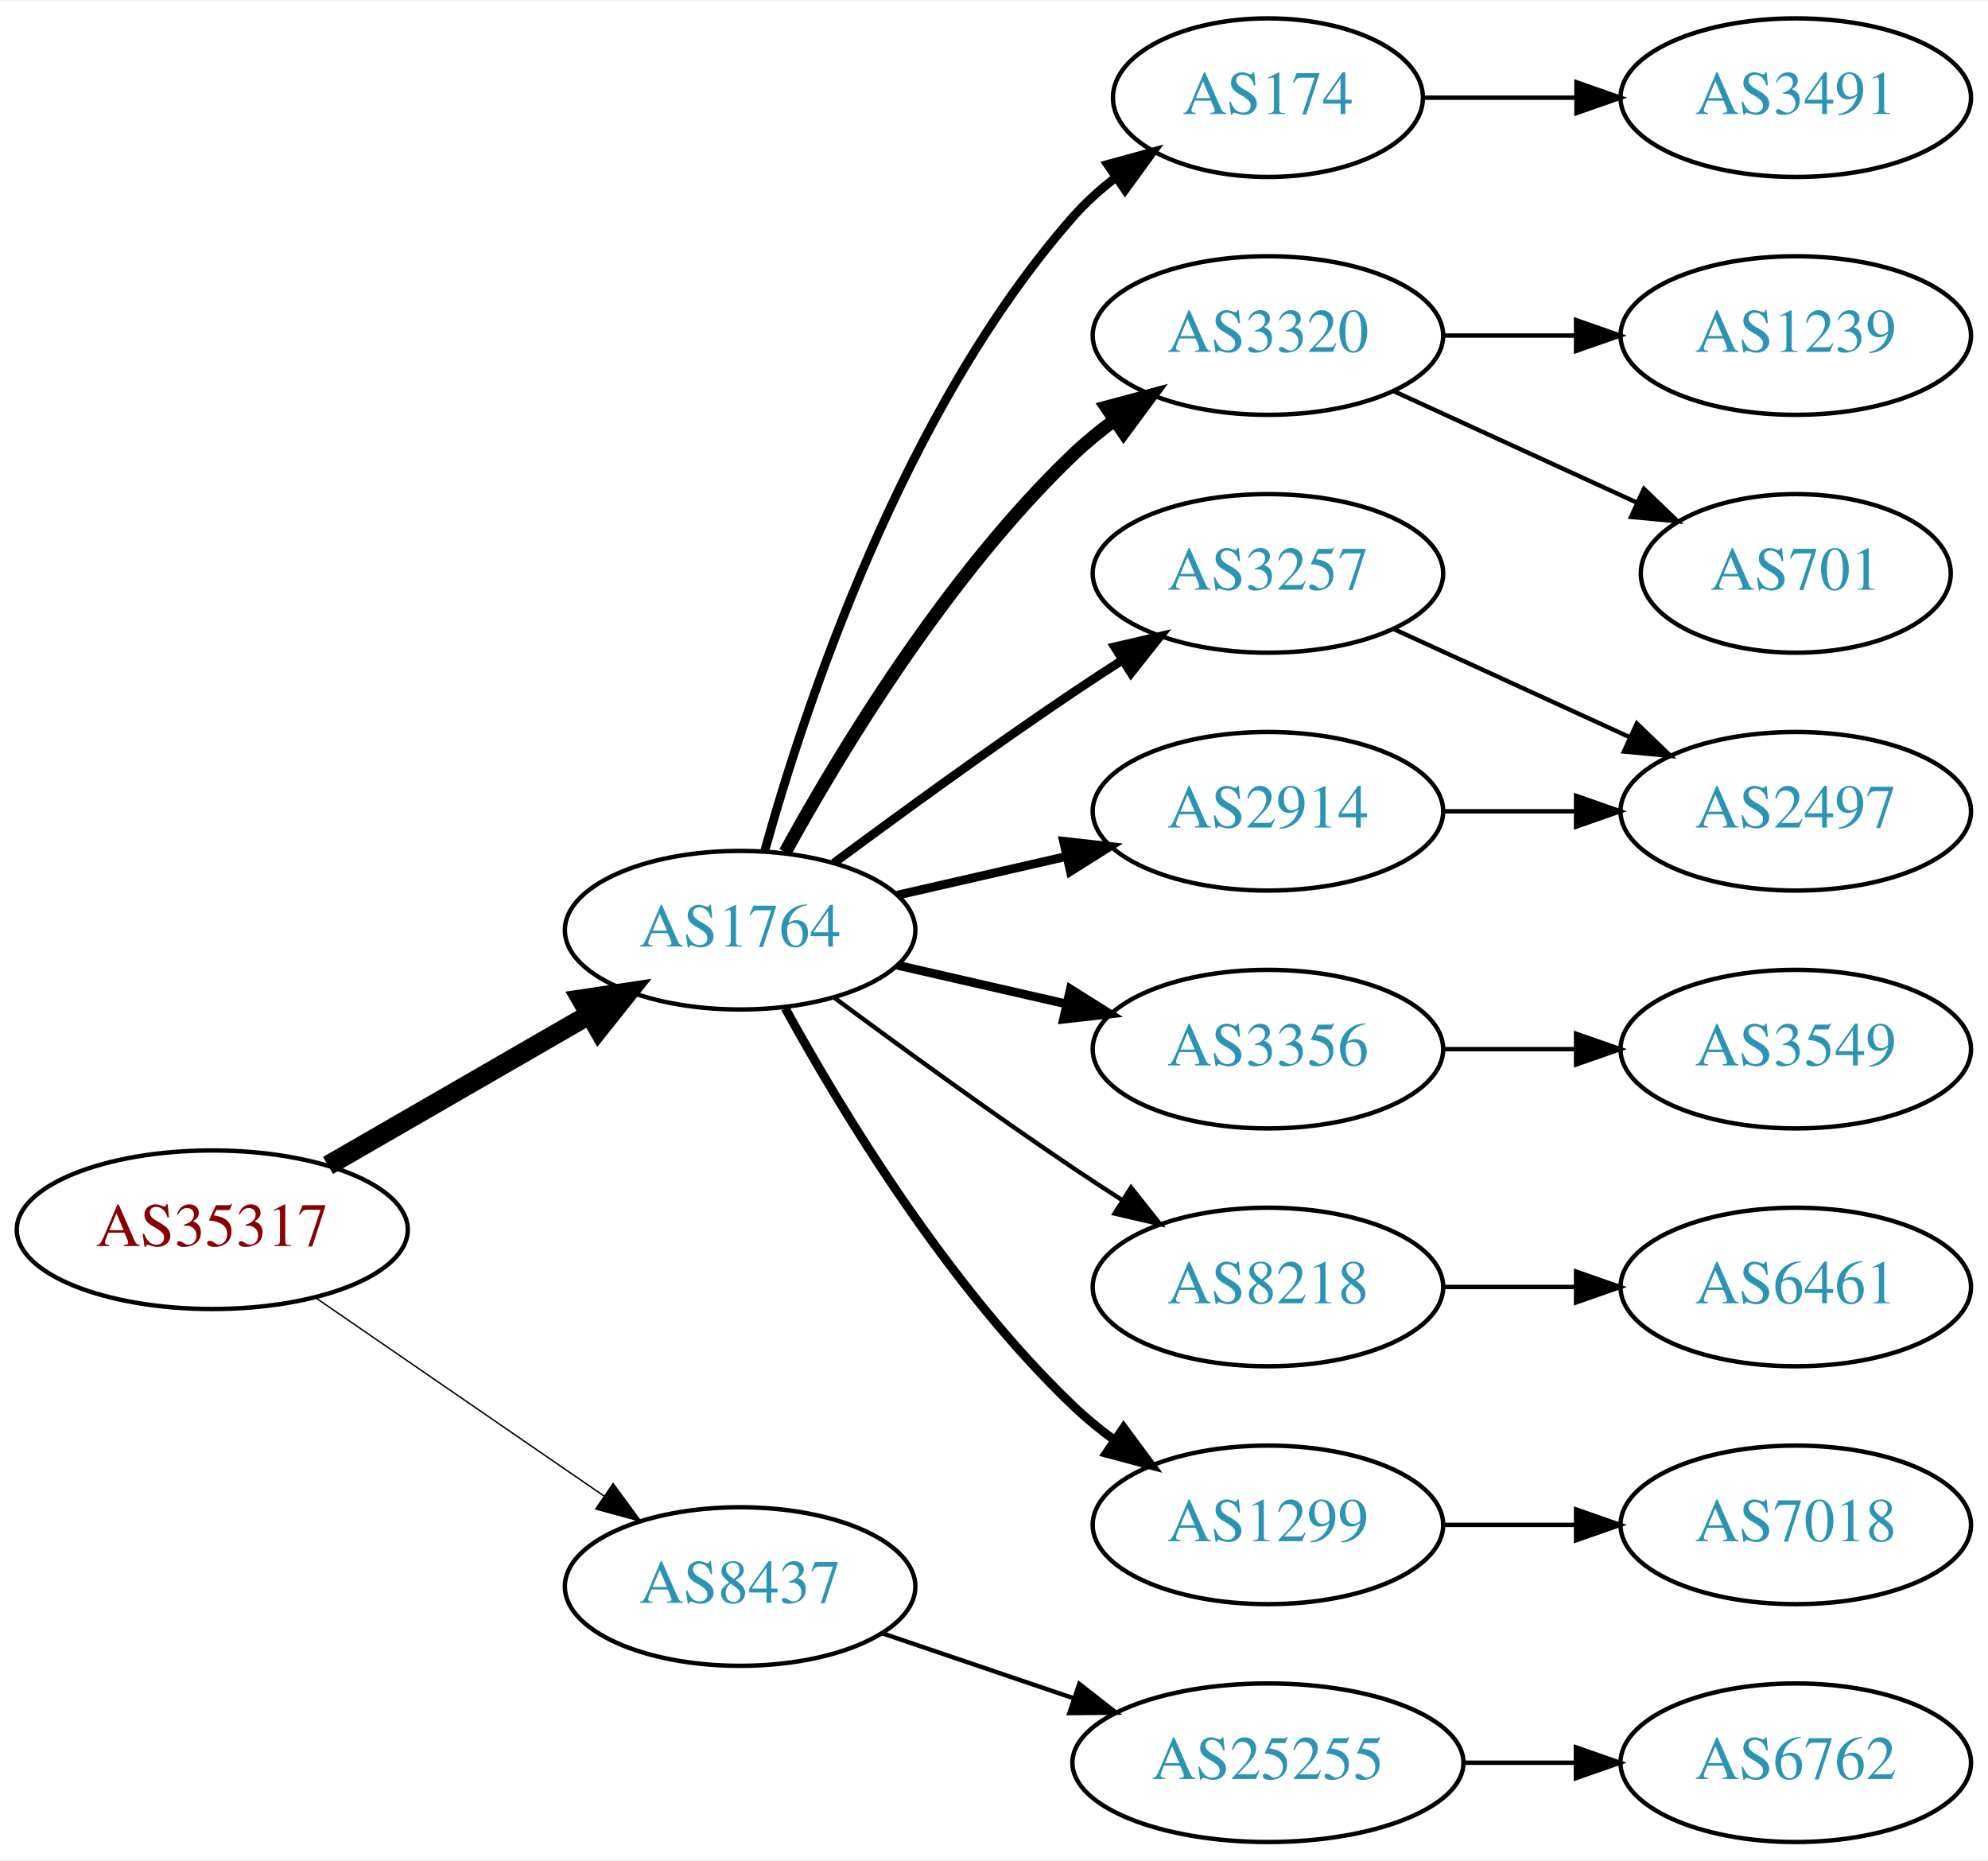
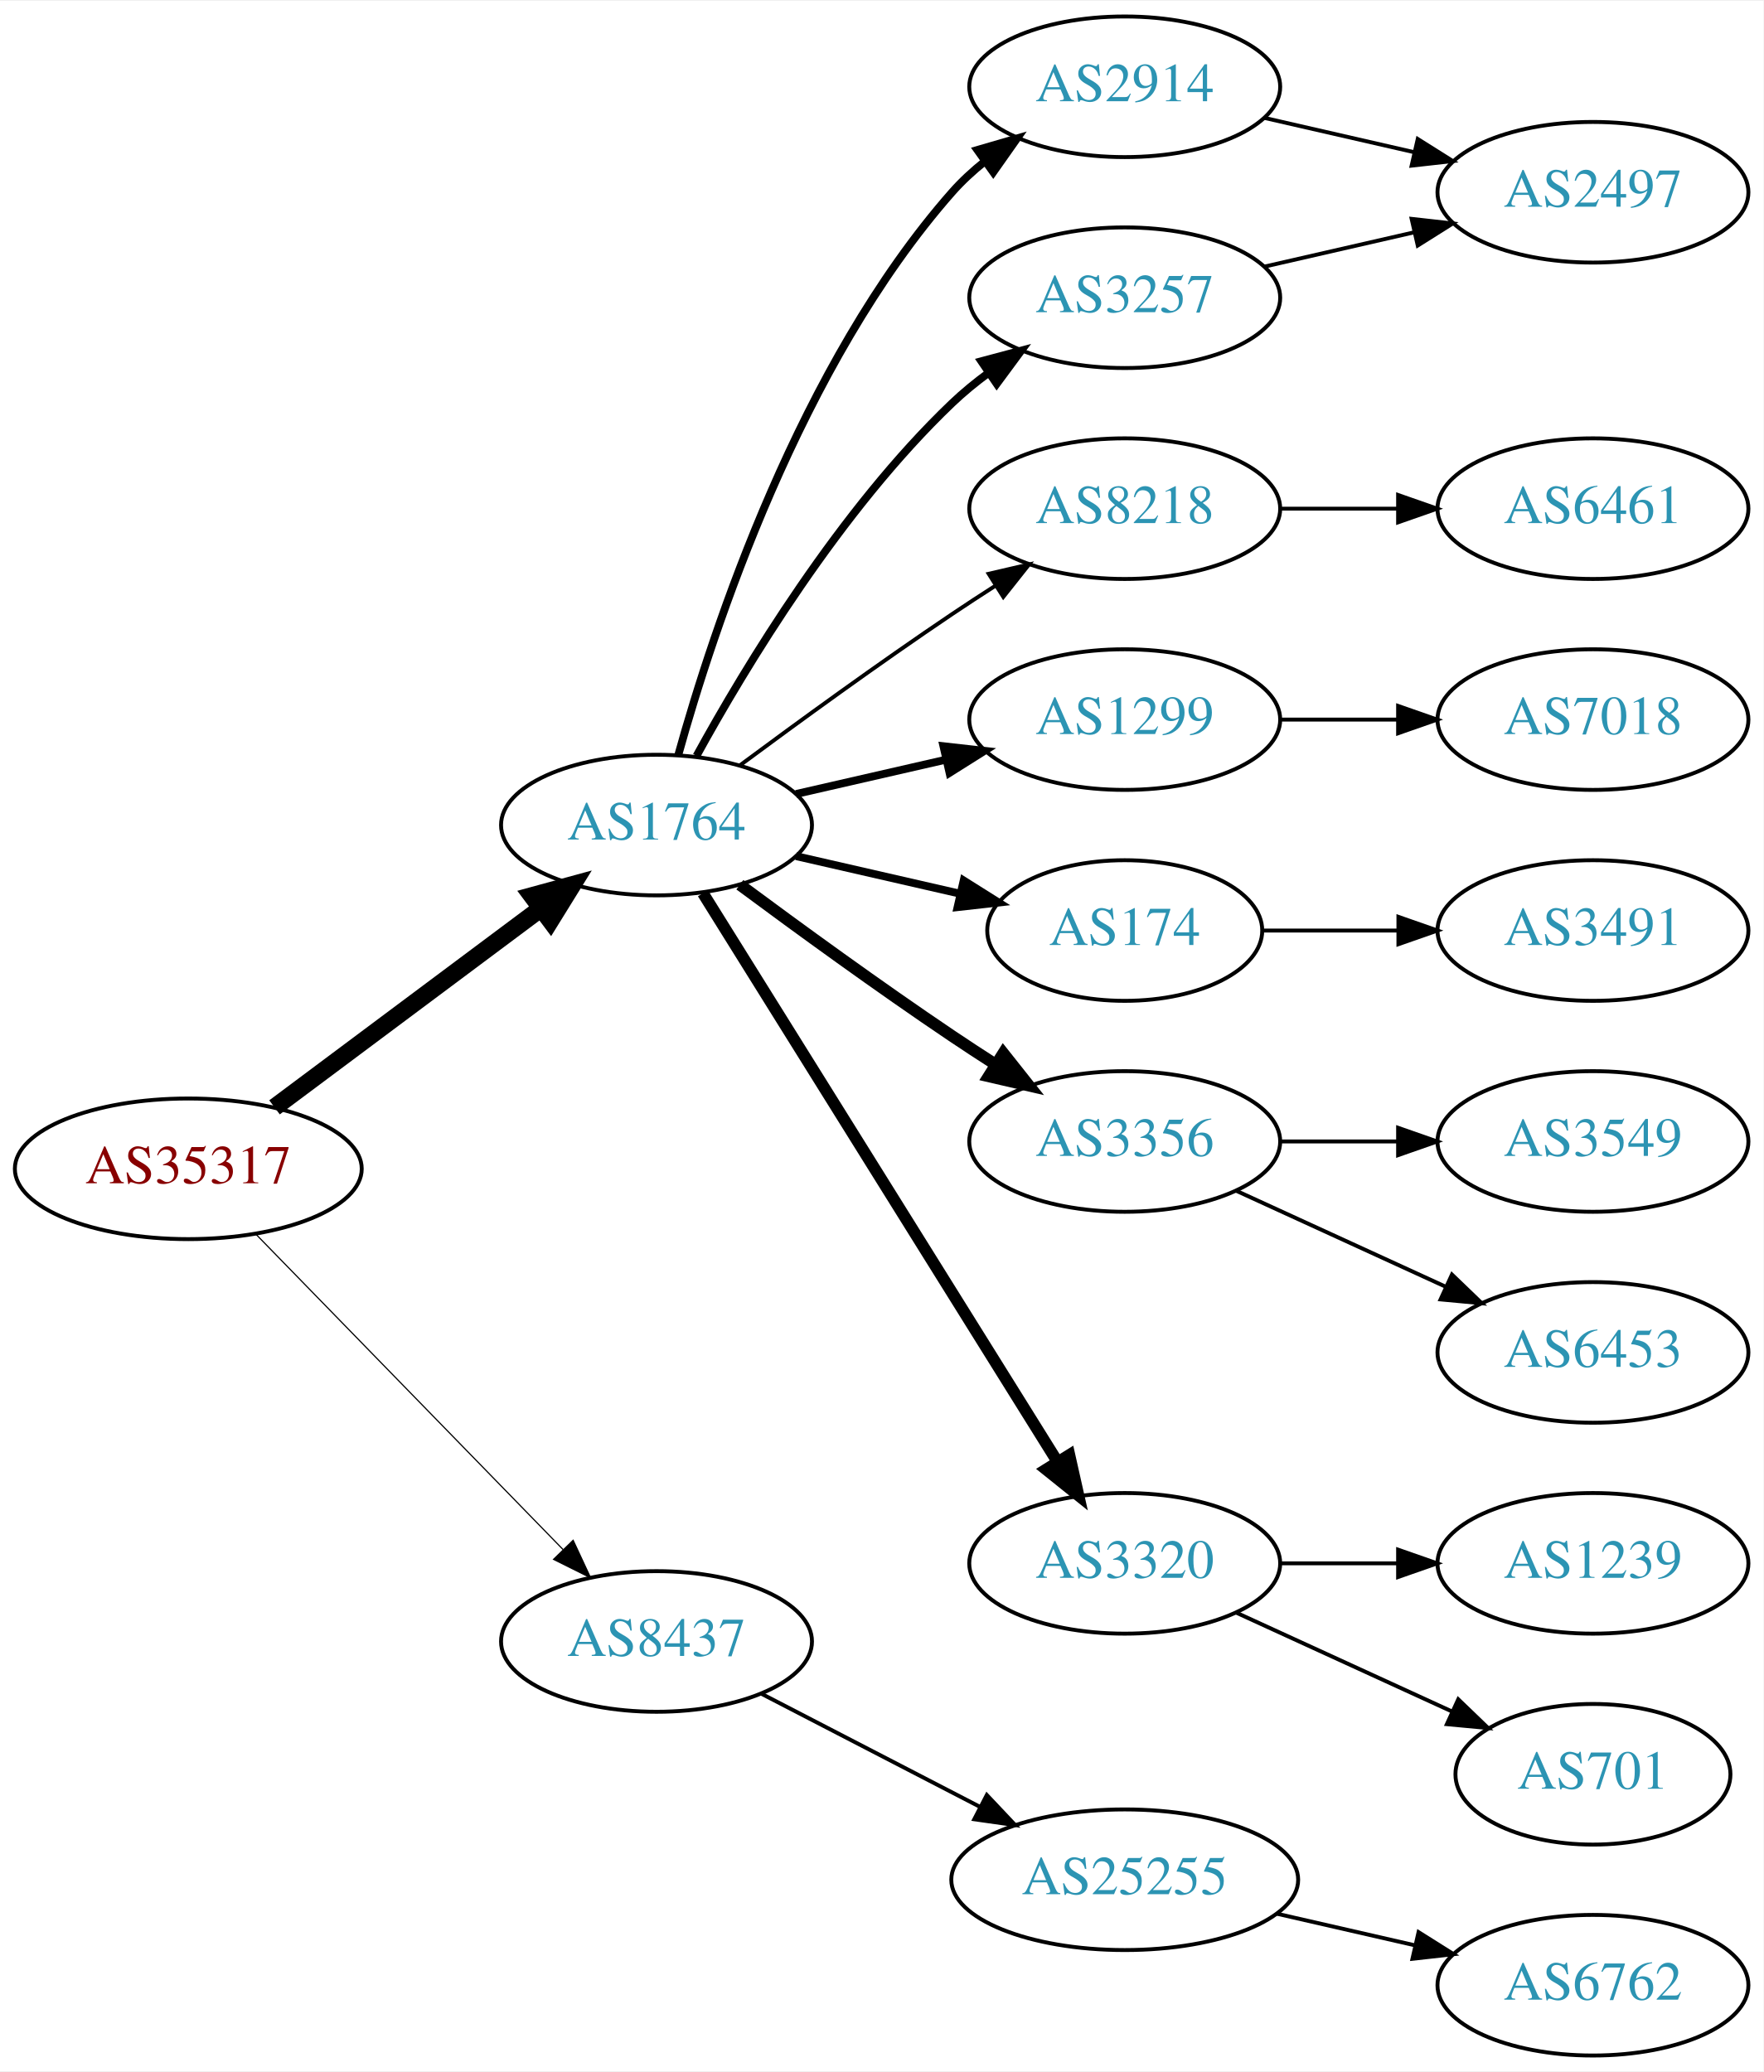
- <svg xmlns="http://www.w3.org/2000/svg" xmlns:xlink="http://www.w3.org/1999/xlink" width="451pt" height="422pt" viewBox="0.00 0.00 451.37 422.00">
-   <g id="graph0" class="graph" transform="scale(1 1) rotate(0) translate(4 418)">
-     <polygon fill="white" stroke="none" points="-4,4 -4,-418 447.37,-418 447.37,4 -4,4" />
+ <svg xmlns="http://www.w3.org/2000/svg" xmlns:xlink="http://www.w3.org/1999/xlink" width="451pt" height="530pt" viewBox="0.00 0.00 451.37 530.00">
+   <g id="graph0" class="graph" transform="scale(1 1) rotate(0) translate(4 526)">
+     <polygon fill="white" stroke="none" points="-4,4 -4,-526 447.37,-526 447.37,4 -4,4" />
    <g id="node1" class="node">
      <g id="a_node1">
        <a xlink:href="/asn/35317" xlink:title="AS35317 ~ Constantia Teich GmbH [AT]">
-           <ellipse fill="#ffffff" stroke="black" cx="44.196" cy="-139" rx="44.393" ry="18" />
-           <text text-anchor="middle" x="44.196" y="-135.3" font-family="Times,serif" font-size="14.00" fill="#880000">AS35317</text>
+           <ellipse fill="#ffffff" stroke="black" cx="44.196" cy="-227" rx="44.393" ry="18" />
+           <text text-anchor="middle" x="44.196" y="-223.3" font-family="Times,serif" font-size="14.00" fill="#880000">AS35317</text>
        </a>
      </g>
    </g>
    <g id="node2" class="node">
      <g id="a_node2">
        <a xlink:href="/asn/1764" xlink:title="AS1764 ~ NEXTLAYER-AS [AT]">
-           <ellipse fill="#ffffff" stroke="black" cx="164.039" cy="-207" rx="39.794" ry="18" />
-           <text text-anchor="middle" x="164.039" y="-203.3" font-family="Times,serif" font-size="14.00" fill="#2c94b3">AS1764</text>
+           <ellipse fill="#ffffff" stroke="black" cx="164.039" cy="-315" rx="39.794" ry="18" />
+           <text text-anchor="middle" x="164.039" y="-311.3" font-family="Times,serif" font-size="14.00" fill="#2c94b3">AS1764</text>
        </a>
      </g>
    </g>
    <g id="edge1" class="edge">
-       <path fill="none" stroke="black" stroke-width="4.5" d="M70.476,-153.588C87.796,-163.582 110.947,-176.941 129.763,-187.799" />
-       <polygon fill="black" stroke="black" stroke-width="4.5" points="127.978,-191.314 138.607,-192.902 131.914,-184.493 127.978,-191.314" />
+       <path fill="none" stroke="black" stroke-width="4.5" d="M66.264,-242.733C85.233,-256.898 113.278,-277.841 134.3,-293.54" />
+       <polygon fill="black" stroke="black" stroke-width="4.5" points="132.179,-296.87 142.548,-299.698 136.891,-290.56 132.179,-296.87" />
    </g>
    <g id="node3" class="node">
      <g id="a_node3">
        <a xlink:href="/asn/8437" xlink:title="AS8437 ~ Hutchison Drei Austria GmbH [AT]">
-           <ellipse fill="#ffffff" stroke="black" cx="164.039" cy="-58" rx="39.794" ry="18" />
-           <text text-anchor="middle" x="164.039" y="-54.3" font-family="Times,serif" font-size="14.00" fill="#2c94b3">AS8437</text>
+           <ellipse fill="#ffffff" stroke="black" cx="164.039" cy="-106" rx="39.794" ry="18" />
+           <text text-anchor="middle" x="164.039" y="-102.3" font-family="Times,serif" font-size="14.00" fill="#2c94b3">AS8437</text>
        </a>
      </g>
    </g>
    <g id="edge2" class="edge">
-       <path fill="none" stroke="black" stroke-width="0.321" d="M67.639,-123.574C86.22,-110.802 112.781,-92.545 133.161,-78.537" />
-       <polygon fill="black" stroke="black" stroke-width="0.321" points="135.216,-81.371 141.475,-72.822 131.251,-75.602 135.216,-81.371" />
+       <path fill="none" stroke="black" stroke-width="0.3" d="M61.582,-210.175C82.011,-189.198 117.049,-153.222 140.129,-129.523" />
+       <polygon fill="black" stroke="black" stroke-width="0.3" points="142.699,-131.901 147.169,-122.295 137.684,-127.017 142.699,-131.901" />
    </g>
    <g id="node4" class="node">
      <g id="a_node4">
-         <a xlink:href="/asn/174" xlink:title="AS174 ~ Cogent Communications [US]">
-           <ellipse fill="#ffffff" stroke="black" cx="283.881" cy="-396" rx="35.194" ry="18" />
-           <text text-anchor="middle" x="283.881" y="-392.3" font-family="Times,serif" font-size="14.00" fill="#2c94b3">AS174</text>
+         <a xlink:href="/asn/2914" xlink:title="AS2914 ~ NTT America, Inc. [US]">
+           <ellipse fill="#ffffff" stroke="black" cx="283.881" cy="-504" rx="39.794" ry="18" />
+           <text text-anchor="middle" x="283.881" y="-500.3" font-family="Times,serif" font-size="14.00" fill="#2c94b3">AS2914</text>
        </a>
      </g>
    </g>
    <g id="edge3" class="edge">
-       <path fill="none" stroke="black" stroke-width="2" d="M169.612,-224.946C178.517,-256.995 200.801,-324.842 239.685,-369 242.512,-372.211 245.814,-375.172 249.309,-377.864" />
-       <polygon fill="black" stroke="black" stroke-width="2" points="247.466,-380.845 257.684,-383.645 251.443,-375.084 247.466,-380.845" />
+       <path fill="none" stroke="black" stroke-width="2" d="M169.612,-332.946C178.517,-364.995 200.801,-432.842 239.685,-477 242.169,-479.821 245.019,-482.449 248.044,-484.871" />
+       <polygon fill="black" stroke="black" stroke-width="2" points="246.162,-487.828 256.334,-490.791 250.23,-482.131 246.162,-487.828" />
    </g>
    <g id="node5" class="node">
      <g id="a_node5">
-         <a xlink:href="/asn/3320" xlink:title="AS3320 ~ DTAG [DE]">
-           <ellipse fill="#ffffff" stroke="black" cx="283.881" cy="-342" rx="39.794" ry="18" />
-           <text text-anchor="middle" x="283.881" y="-338.3" font-family="Times,serif" font-size="14.00" fill="#2c94b3">AS3320</text>
+         <a xlink:href="/asn/8218" xlink:title="AS8218 ~ legacy Neotelecoms [FR]">
+           <ellipse fill="#ffffff" stroke="black" cx="283.881" cy="-396" rx="39.794" ry="18" />
+           <text text-anchor="middle" x="283.881" y="-392.3" font-family="Times,serif" font-size="14.00" fill="#2c94b3">AS8218</text>
        </a>
      </g>
    </g>
    <g id="edge4" class="edge">
-       <path fill="none" stroke="black" stroke-width="3" d="M174.28,-224.713C186.825,-247.561 211.002,-287.611 239.685,-315 242.553,-317.739 245.742,-320.347 249.051,-322.785" />
-       <polygon fill="black" stroke="black" stroke-width="3" points="247.175,-325.742 257.411,-328.477 251.114,-319.956 247.175,-325.742" />
+       <path fill="none" stroke="black" d="M185.369,-330.277C200.231,-341.304 220.976,-356.407 239.685,-369 243.234,-371.389 246.984,-373.839 250.733,-376.242" />
+       <polygon fill="black" stroke="black" points="249.059,-379.325 259.381,-381.712 252.801,-373.409 249.059,-379.325" />
    </g>
    <g id="node6" class="node">
      <g id="a_node6">
-         <a xlink:href="/asn/3257" xlink:title="AS3257 ~ GTT [DE]">
-           <ellipse fill="#ffffff" stroke="black" cx="283.881" cy="-288" rx="39.794" ry="18" />
-           <text text-anchor="middle" x="283.881" y="-284.3" font-family="Times,serif" font-size="14.00" fill="#2c94b3">AS3257</text>
+         <a xlink:href="/asn/1299" xlink:title="AS1299 ~ Telia Carrier [EU]">
+           <ellipse fill="#ffffff" stroke="black" cx="283.881" cy="-342" rx="39.794" ry="18" />
+           <text text-anchor="middle" x="283.881" y="-338.3" font-family="Times,serif" font-size="14.00" fill="#2c94b3">AS1299</text>
        </a>
      </g>
    </g>
    <g id="edge5" class="edge">
-       <path fill="none" stroke="black" stroke-width="2" d="M185.369,-222.277C200.231,-233.304 220.976,-248.407 239.685,-261 243.234,-263.389 246.984,-265.839 250.733,-268.242" />
-       <polygon fill="black" stroke="black" stroke-width="2" points="249.059,-271.325 259.381,-273.712 252.801,-265.409 249.059,-271.325" />
+       <path fill="none" stroke="black" stroke-width="2" d="M199.758,-322.955C211.758,-325.704 225.379,-328.825 238.071,-331.733" />
+       <polygon fill="black" stroke="black" stroke-width="2" points="237.474,-335.187 248.003,-334.009 239.037,-328.364 237.474,-335.187" />
    </g>
    <g id="node7" class="node">
      <g id="a_node7">
-         <a xlink:href="/asn/3356" xlink:title="AS3356 ~ Level 3 Parent, LLC [US]">
-           <ellipse fill="#ffffff" stroke="black" cx="283.881" cy="-180" rx="39.794" ry="18" />
-           <text text-anchor="middle" x="283.881" y="-176.3" font-family="Times,serif" font-size="14.00" fill="#2c94b3">AS3356</text>
+         <a xlink:href="/asn/174" xlink:title="AS174 ~ Cogent Communications [US]">
+           <ellipse fill="#ffffff" stroke="black" cx="283.881" cy="-288" rx="35.194" ry="18" />
+           <text text-anchor="middle" x="283.881" y="-284.3" font-family="Times,serif" font-size="14.00" fill="#2c94b3">AS174</text>
        </a>
      </g>
    </g>
    <g id="edge6" class="edge">
-       <path fill="none" stroke="black" stroke-width="2" d="M199.758,-199.045C211.758,-196.296 225.379,-193.175 238.071,-190.267" />
-       <polygon fill="black" stroke="black" stroke-width="2" points="239.037,-193.636 248.003,-187.991 237.474,-186.813 239.037,-193.636" />
+       <path fill="none" stroke="black" stroke-width="2" d="M199.758,-307.045C212.85,-304.045 227.873,-300.604 241.513,-297.478" />
+       <polygon fill="black" stroke="black" stroke-width="2" points="242.655,-300.807 251.621,-295.162 241.091,-293.984 242.655,-300.807" />
    </g>
    <g id="node8" class="node">
      <g id="a_node8">
-         <a xlink:href="/asn/8218" xlink:title="AS8218 ~ legacy Neotelecoms [FR]">
-           <ellipse fill="#ffffff" stroke="black" cx="283.881" cy="-126" rx="39.794" ry="18" />
-           <text text-anchor="middle" x="283.881" y="-122.3" font-family="Times,serif" font-size="14.00" fill="#2c94b3">AS8218</text>
+         <a xlink:href="/asn/3356" xlink:title="AS3356 ~ Level 3 Parent, LLC [US]">
+           <ellipse fill="#ffffff" stroke="black" cx="283.881" cy="-234" rx="39.794" ry="18" />
+           <text text-anchor="middle" x="283.881" y="-230.3" font-family="Times,serif" font-size="14.00" fill="#2c94b3">AS3356</text>
        </a>
      </g>
    </g>
    <g id="edge7" class="edge">
-       <path fill="none" stroke="black" d="M185.369,-191.723C200.231,-180.696 220.976,-165.593 239.685,-153 243.234,-150.611 246.984,-148.161 250.733,-145.758" />
-       <polygon fill="black" stroke="black" points="252.801,-148.591 259.381,-140.288 249.059,-142.675 252.801,-148.591" />
+       <path fill="none" stroke="black" stroke-width="3" d="M185.369,-299.723C200.231,-288.696 220.976,-273.593 239.685,-261 243.234,-258.611 246.984,-256.161 250.733,-253.758" />
+       <polygon fill="black" stroke="black" stroke-width="3" points="252.801,-256.591 259.381,-248.288 249.059,-250.675 252.801,-256.591" />
    </g>
    <g id="node9" class="node">
      <g id="a_node9">
-         <a xlink:href="/asn/1299" xlink:title="AS1299 ~ Telia Carrier [EU]">
-           <ellipse fill="#ffffff" stroke="black" cx="283.881" cy="-72" rx="39.794" ry="18" />
-           <text text-anchor="middle" x="283.881" y="-68.3" font-family="Times,serif" font-size="14.00" fill="#2c94b3">AS1299</text>
+         <a xlink:href="/asn/3257" xlink:title="AS3257 ~ GTT [DE]">
+           <ellipse fill="#ffffff" stroke="black" cx="283.881" cy="-450" rx="39.794" ry="18" />
+           <text text-anchor="middle" x="283.881" y="-446.3" font-family="Times,serif" font-size="14.00" fill="#2c94b3">AS3257</text>
        </a>
      </g>
    </g>
    <g id="edge8" class="edge">
-       <path fill="none" stroke="black" stroke-width="2" d="M174.28,-189.287C186.825,-166.439 211.002,-126.389 239.685,-99 242.553,-96.261 245.742,-93.653 249.051,-91.215" />
-       <polygon fill="black" stroke="black" stroke-width="2" points="251.114,-94.044 257.411,-85.523 247.175,-88.258 251.114,-94.044" />
+       <path fill="none" stroke="black" stroke-width="2" d="M174.28,-332.713C186.825,-355.561 211.002,-395.611 239.685,-423 242.553,-425.739 245.742,-428.347 249.051,-430.785" />
+       <polygon fill="black" stroke="black" stroke-width="2" points="247.175,-433.742 257.411,-436.477 251.114,-427.956 247.175,-433.742" />
    </g>
    <g id="node10" class="node">
      <g id="a_node10">
-         <a xlink:href="/asn/2914" xlink:title="AS2914 ~ NTT America, Inc. [US]">
-           <ellipse fill="#ffffff" stroke="black" cx="283.881" cy="-234" rx="39.794" ry="18" />
-           <text text-anchor="middle" x="283.881" y="-230.3" font-family="Times,serif" font-size="14.00" fill="#2c94b3">AS2914</text>
+         <a xlink:href="/asn/3320" xlink:title="AS3320 ~ DTAG [DE]">
+           <ellipse fill="#ffffff" stroke="black" cx="283.881" cy="-126" rx="39.794" ry="18" />
+           <text text-anchor="middle" x="283.881" y="-122.3" font-family="Times,serif" font-size="14.00" fill="#2c94b3">AS3320</text>
        </a>
      </g>
    </g>
    <g id="edge9" class="edge">
-       <path fill="none" stroke="black" stroke-width="2" d="M199.758,-214.955C211.758,-217.704 225.379,-220.825 238.071,-223.733" />
-       <polygon fill="black" stroke="black" stroke-width="2" points="237.474,-227.187 248.003,-226.009 239.037,-220.364 237.474,-227.187" />
+       <path fill="none" stroke="black" stroke-width="3" d="M175.914,-297.558C196.697,-264.225 242.158,-191.314 266.586,-152.134" />
+       <polygon fill="black" stroke="black" stroke-width="3" points="269.711,-153.737 272.032,-143.4 263.771,-150.034 269.711,-153.737" />
+     </g>
+     <g id="node19" class="node">
+       <g id="a_node19">
+         <a xlink:href="/asn/25255" xlink:title="AS25255 ~ ==&gt; TELE2 AUSTRIA &lt;== [AT]">
+           <ellipse fill="#ffffff" stroke="black" cx="283.881" cy="-45" rx="44.393" ry="18" />
+           <text text-anchor="middle" x="283.881" y="-41.3" font-family="Times,serif" font-size="14.00" fill="#2c94b3">AS25255</text>
+         </a>
+       </g>
+     </g>
+     <g id="edge19" class="edge">
+       <path fill="none" stroke="black" d="M190.9,-92.613C207.285,-84.132 228.714,-73.039 246.765,-63.695" />
+       <polygon fill="black" stroke="black" points="248.581,-66.696 255.853,-58.991 245.363,-60.48 248.581,-66.696" />
+     </g>
+     <g id="node11" class="node">
+       <g id="a_node11">
+         <a xlink:href="/asn/2497" xlink:title="AS2497 ~ Internet Initiative Japan Inc. [JP]">
+           <ellipse fill="#ffffff" stroke="black" cx="403.724" cy="-477" rx="39.794" ry="18" />
+           <text text-anchor="middle" x="403.724" y="-473.3" font-family="Times,serif" font-size="14.00" fill="#2c94b3">AS2497</text>
+         </a>
+       </g>
+     </g>
+     <g id="edge10" class="edge">
+       <path fill="none" stroke="black" d="M319.6,-496.045C331.6,-493.296 345.221,-490.175 357.914,-487.267" />
+       <polygon fill="black" stroke="black" points="358.88,-490.636 367.845,-484.991 357.316,-483.813 358.88,-490.636" />
+     </g>
+     <g id="node12" class="node">
+       <g id="a_node12">
+         <a xlink:href="/asn/6461" xlink:title="AS6461 ~ Zayo Bandwidth [US]">
+           <ellipse fill="#ffffff" stroke="black" cx="403.724" cy="-396" rx="39.794" ry="18" />
+           <text text-anchor="middle" x="403.724" y="-392.3" font-family="Times,serif" font-size="14.00" fill="#2c94b3">AS6461</text>
+         </a>
+       </g>
+     </g>
+     <g id="edge11" class="edge">
+       <path fill="none" stroke="black" d="M323.794,-396C333.347,-396 343.697,-396 353.659,-396" />
+       <polygon fill="black" stroke="black" points="353.852,-399.5 363.852,-396 353.852,-392.5 353.852,-399.5" />
    </g>
    <g id="node18" class="node">
      <g id="a_node18">
-         <a xlink:href="/asn/25255" xlink:title="AS25255 ~ ==&gt; TELE2 AUSTRIA &lt;== [AT]">
-           <ellipse fill="#ffffff" stroke="black" cx="283.881" cy="-18" rx="44.393" ry="18" />
-           <text text-anchor="middle" x="283.881" y="-14.3" font-family="Times,serif" font-size="14.00" fill="#2c94b3">AS25255</text>
+         <a xlink:href="/asn/7018" xlink:title="AS7018 ~ AT&amp;T Services, Inc. [US]">
+           <ellipse fill="#ffffff" stroke="black" cx="403.724" cy="-342" rx="39.794" ry="18" />
+           <text text-anchor="middle" x="403.724" y="-338.3" font-family="Times,serif" font-size="14.00" fill="#2c94b3">AS7018</text>
        </a>
      </g>
    </g>
    <g id="edge18" class="edge">
-       <path fill="none" stroke="black" d="M196.309,-47.386C209.605,-42.873 225.331,-37.535 239.707,-32.655" />
-       <polygon fill="black" stroke="black" points="241.054,-35.894 249.398,-29.365 238.804,-29.265 241.054,-35.894" />
-     </g>
-     <g id="node11" class="node">
-       <g id="a_node11">
-         <a xlink:href="/asn/3491" xlink:title="AS3491 ~ PCCW Global, Inc. [US]">
-           <ellipse fill="#ffffff" stroke="black" cx="403.724" cy="-396" rx="39.794" ry="18" />
-           <text text-anchor="middle" x="403.724" y="-392.3" font-family="Times,serif" font-size="14.00" fill="#2c94b3">AS3491</text>
-         </a>
-       </g>
-     </g>
-     <g id="edge10" class="edge">
-       <path fill="none" stroke="black" d="M319.283,-396C330.107,-396 342.275,-396 353.901,-396" />
-       <polygon fill="black" stroke="black" points="353.932,-399.5 363.932,-396 353.932,-392.5 353.932,-399.5" />
-     </g>
-     <g id="node12" class="node">
-       <g id="a_node12">
-         <a xlink:href="/asn/1239" xlink:title="AS1239 ~ Sprint [US]">
-           <ellipse fill="#ffffff" stroke="black" cx="403.724" cy="-342" rx="39.794" ry="18" />
-           <text text-anchor="middle" x="403.724" y="-338.3" font-family="Times,serif" font-size="14.00" fill="#2c94b3">AS1239</text>
-         </a>
-       </g>
-     </g>
-     <g id="edge11" class="edge">
      <path fill="none" stroke="black" d="M323.794,-342C333.347,-342 343.697,-342 353.659,-342" />
      <polygon fill="black" stroke="black" points="353.852,-345.5 363.852,-342 353.852,-338.5 353.852,-345.5" />
    </g>
    <g id="node13" class="node">
      <g id="a_node13">
-         <a xlink:href="/asn/701" xlink:title="AS701 ~ UUNET [US]">
-           <ellipse fill="#ffffff" stroke="black" cx="403.724" cy="-288" rx="35.194" ry="18" />
-           <text text-anchor="middle" x="403.724" y="-284.3" font-family="Times,serif" font-size="14.00" fill="#2c94b3">AS701</text>
+         <a xlink:href="/asn/3491" xlink:title="AS3491 ~ PCCW Global, Inc. [US]">
+           <ellipse fill="#ffffff" stroke="black" cx="403.724" cy="-288" rx="39.794" ry="18" />
+           <text text-anchor="middle" x="403.724" y="-284.3" font-family="Times,serif" font-size="14.00" fill="#2c94b3">AS3491</text>
        </a>
      </g>
    </g>
    <g id="edge12" class="edge">
-       <path fill="none" stroke="black" d="M312.51,-329.339C328.926,-321.817 349.908,-312.202 367.505,-304.139" />
-       <polygon fill="black" stroke="black" points="369.249,-307.189 376.882,-299.842 366.333,-300.826 369.249,-307.189" />
+       <path fill="none" stroke="black" d="M319.283,-288C330.107,-288 342.275,-288 353.901,-288" />
+       <polygon fill="black" stroke="black" points="353.932,-291.5 363.932,-288 353.932,-284.5 353.932,-291.5" />
    </g>
    <g id="node14" class="node">
      <g id="a_node14">
-         <a xlink:href="/asn/2497" xlink:title="AS2497 ~ Internet Initiative Japan Inc. [JP]">
+         <a xlink:href="/asn/3549" xlink:title="AS3549 ~ Level 3 Parent, LLC [US]">
          <ellipse fill="#ffffff" stroke="black" cx="403.724" cy="-234" rx="39.794" ry="18" />
-           <text text-anchor="middle" x="403.724" y="-230.3" font-family="Times,serif" font-size="14.00" fill="#2c94b3">AS2497</text>
+           <text text-anchor="middle" x="403.724" y="-230.3" font-family="Times,serif" font-size="14.00" fill="#2c94b3">AS3549</text>
        </a>
      </g>
    </g>
    <g id="edge13" class="edge">
-       <path fill="none" stroke="black" d="M312.51,-275.339C328.467,-268.027 348.738,-258.739 366.02,-250.819" />
-       <polygon fill="black" stroke="black" points="367.635,-253.929 375.268,-246.581 364.719,-247.565 367.635,-253.929" />
+       <path fill="none" stroke="black" d="M323.794,-234C333.347,-234 343.697,-234 353.659,-234" />
+       <polygon fill="black" stroke="black" points="353.852,-237.5 363.852,-234 353.852,-230.5 353.852,-237.5" />
    </g>
    <g id="node15" class="node">
      <g id="a_node15">
-         <a xlink:href="/asn/3549" xlink:title="AS3549 ~ Level 3 Parent, LLC [US]">
+         <a xlink:href="/asn/6453" xlink:title="AS6453 ~ TATA COMMUNICATIONS (AMERICA) INC [US]">
          <ellipse fill="#ffffff" stroke="black" cx="403.724" cy="-180" rx="39.794" ry="18" />
-           <text text-anchor="middle" x="403.724" y="-176.3" font-family="Times,serif" font-size="14.00" fill="#2c94b3">AS3549</text>
+           <text text-anchor="middle" x="403.724" y="-176.3" font-family="Times,serif" font-size="14.00" fill="#2c94b3">AS6453</text>
        </a>
      </g>
    </g>
    <g id="edge14" class="edge">
-       <path fill="none" stroke="black" d="M323.794,-180C333.347,-180 343.697,-180 353.659,-180" />
-       <polygon fill="black" stroke="black" points="353.852,-183.5 363.852,-180 353.852,-176.5 353.852,-183.5" />
+       <path fill="none" stroke="black" d="M312.51,-221.339C328.467,-214.027 348.738,-204.739 366.02,-196.819" />
+       <polygon fill="black" stroke="black" points="367.635,-199.929 375.268,-192.581 364.719,-193.565 367.635,-199.929" />
+     </g>
+     <g id="edge15" class="edge">
+       <path fill="none" stroke="black" d="M319.6,-457.955C331.6,-460.704 345.221,-463.825 357.914,-466.733" />
+       <polygon fill="black" stroke="black" points="357.316,-470.187 367.845,-469.009 358.88,-463.364 357.316,-470.187" />
    </g>
    <g id="node16" class="node">
      <g id="a_node16">
-         <a xlink:href="/asn/6461" xlink:title="AS6461 ~ Zayo Bandwidth [US]">
+         <a xlink:href="/asn/1239" xlink:title="AS1239 ~ Sprint [US]">
          <ellipse fill="#ffffff" stroke="black" cx="403.724" cy="-126" rx="39.794" ry="18" />
-           <text text-anchor="middle" x="403.724" y="-122.3" font-family="Times,serif" font-size="14.00" fill="#2c94b3">AS6461</text>
-         </a>
-       </g>
-     </g>
-     <g id="edge15" class="edge">
+           <text text-anchor="middle" x="403.724" y="-122.3" font-family="Times,serif" font-size="14.00" fill="#2c94b3">AS1239</text>
+         </a>
+       </g>
+     </g>
+     <g id="edge16" class="edge">
      <path fill="none" stroke="black" d="M323.794,-126C333.347,-126 343.697,-126 353.659,-126" />
      <polygon fill="black" stroke="black" points="353.852,-129.5 363.852,-126 353.852,-122.5 353.852,-129.5" />
    </g>
    <g id="node17" class="node">
      <g id="a_node17">
-         <a xlink:href="/asn/7018" xlink:title="AS7018 ~ AT&amp;T Services, Inc. [US]">
-           <ellipse fill="#ffffff" stroke="black" cx="403.724" cy="-72" rx="39.794" ry="18" />
-           <text text-anchor="middle" x="403.724" y="-68.3" font-family="Times,serif" font-size="14.00" fill="#2c94b3">AS7018</text>
-         </a>
-       </g>
-     </g>
-     <g id="edge16" class="edge">
-       <path fill="none" stroke="black" d="M323.794,-72C333.347,-72 343.697,-72 353.659,-72" />
-       <polygon fill="black" stroke="black" points="353.852,-75.5 363.852,-72 353.852,-68.5 353.852,-75.5" />
+         <a xlink:href="/asn/701" xlink:title="AS701 ~ UUNET [US]">
+           <ellipse fill="#ffffff" stroke="black" cx="403.724" cy="-72" rx="35.194" ry="18" />
+           <text text-anchor="middle" x="403.724" y="-68.3" font-family="Times,serif" font-size="14.00" fill="#2c94b3">AS701</text>
+         </a>
+       </g>
    </g>
    <g id="edge17" class="edge">
-       <path fill="none" stroke="black" d="M323.794,-234C333.347,-234 343.697,-234 353.659,-234" />
-       <polygon fill="black" stroke="black" points="353.852,-237.5 363.852,-234 353.852,-230.5 353.852,-237.5" />
-     </g>
-     <g id="node19" class="node">
-       <g id="a_node19">
+       <path fill="none" stroke="black" d="M312.51,-113.339C328.926,-105.817 349.908,-96.202 367.505,-88.139" />
+       <polygon fill="black" stroke="black" points="369.249,-91.189 376.882,-83.842 366.333,-84.826 369.249,-91.189" />
+     </g>
+     <g id="node20" class="node">
+       <g id="a_node20">
        <a xlink:href="/asn/6762" xlink:title="AS6762 ~ TELECOM ITALIA SPARKLE S.p.A. [IT]">
          <ellipse fill="#ffffff" stroke="black" cx="403.724" cy="-18" rx="39.794" ry="18" />
          <text text-anchor="middle" x="403.724" y="-14.3" font-family="Times,serif" font-size="14.00" fill="#2c94b3">AS6762</text>
        </a>
      </g>
    </g>
-     <g id="edge19" class="edge">
-       <path fill="none" stroke="black" d="M328.092,-18C336.405,-18 345.168,-18 353.65,-18" />
-       <polygon fill="black" stroke="black" points="353.809,-21.5 363.809,-18 353.809,-14.5 353.809,-21.5" />
+     <g id="edge20" class="edge">
+       <path fill="none" stroke="black" d="M322.816,-36.308C334.057,-33.733 346.469,-30.889 358.092,-28.226" />
+       <polygon fill="black" stroke="black" points="359.088,-31.588 368.054,-25.944 357.525,-24.765 359.088,-31.588" />
    </g>
  </g>
</svg>
